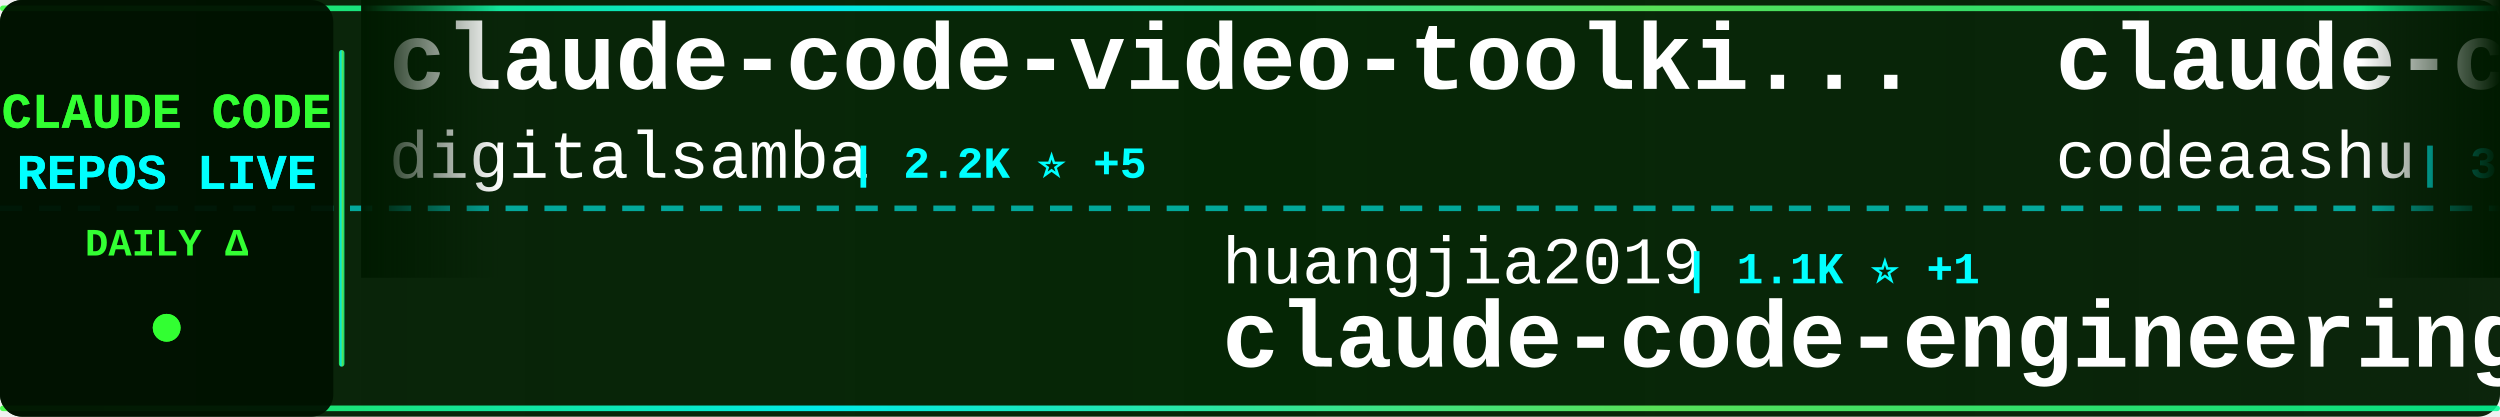
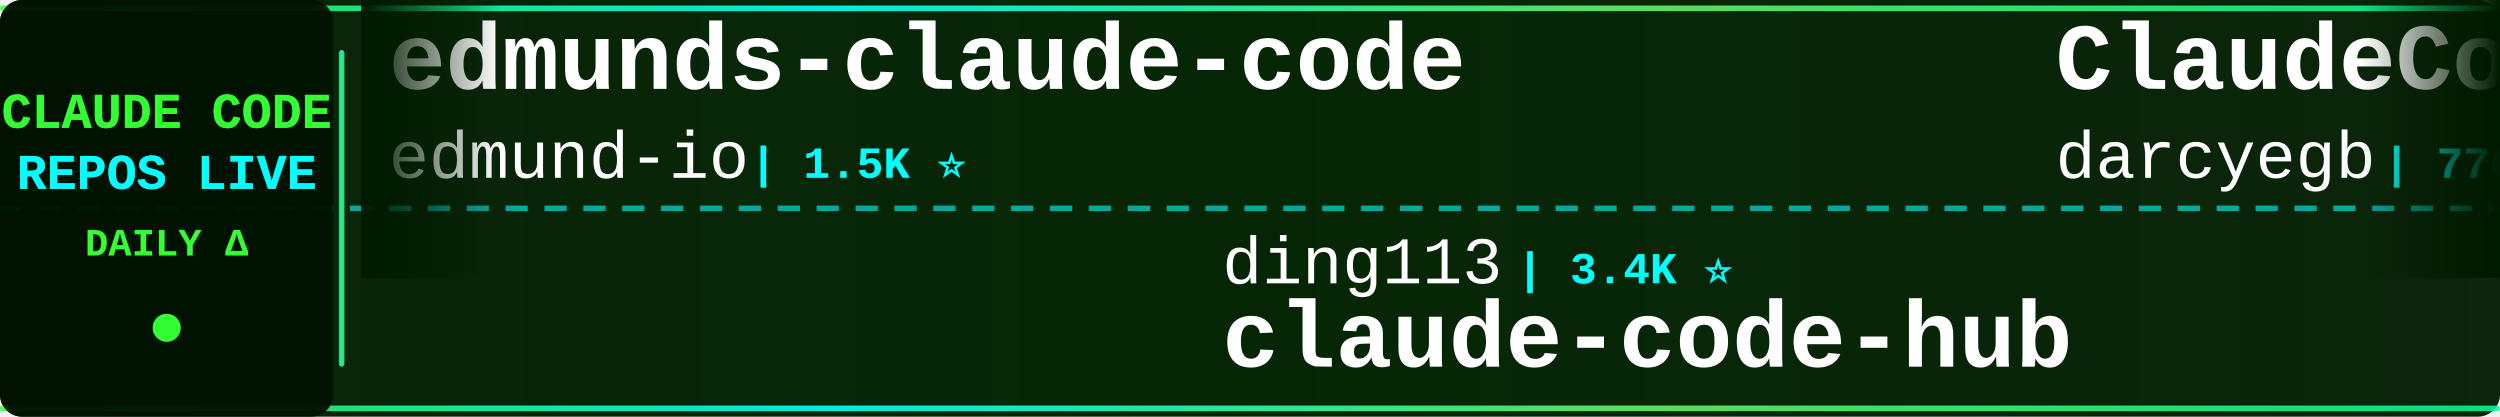
<svg xmlns="http://www.w3.org/2000/svg" width="900" height="150">
  <defs>
    <linearGradient id="tickerBg" x1="0%" y1="0%" x2="100%" y2="0%">
      <stop offset="0%" style="stop-color:#001a00;stop-opacity:0.95" />
      <stop offset="50%" style="stop-color:#002200;stop-opacity:0.98" />
      <stop offset="100%" style="stop-color:#001a00;stop-opacity:0.95" />
    </linearGradient>
    <linearGradient id="borderGrad" x1="0%" y1="0%" x2="100%" y2="0%">
      <stop offset="0%" style="stop-color:#33ff33;stop-opacity:0.85">
        <animate attributeName="stop-opacity" values="0.85;1;0.85" dur="2s" repeatCount="indefinite" />
      </stop>
      <stop offset="33%" style="stop-color:#00ffff;stop-opacity:0.9">
        <animate attributeName="stop-opacity" values="0.9;1;0.9" dur="2.2s" repeatCount="indefinite" />
      </stop>
      <stop offset="66%" style="stop-color:#66ff66;stop-opacity:0.85">
        <animate attributeName="stop-opacity" values="0.85;1;0.85" dur="1.8s" repeatCount="indefinite" />
      </stop>
      <stop offset="100%" style="stop-color:#00ff99;stop-opacity:0.85">
        <animate attributeName="stop-opacity" values="0.85;1;0.85" dur="2s" repeatCount="indefinite" />
      </stop>
    </linearGradient>
    <filter id="textGlow">
      <feGaussianBlur stdDeviation="0.1" result="coloredBlur" />
      <feMerge>
        <feMergeNode in="coloredBlur" />
        <feMergeNode in="SourceGraphic" />
      </feMerge>
    </filter>
    <filter id="metricGlow">
      <feGaussianBlur stdDeviation="0.2" result="coloredBlur" />
      <feMerge>
        <feMergeNode in="coloredBlur" />
        <feMergeNode in="SourceGraphic" />
      </feMerge>
    </filter>
    <linearGradient id="leftFade" x1="0%" y1="0%" x2="100%" y2="0%">
      <stop offset="0%" style="stop-color:#001a00;stop-opacity:1" />
      <stop offset="100%" style="stop-color:#001a00;stop-opacity:0" />
    </linearGradient>
    <linearGradient id="rightFade" x1="0%" y1="0%" x2="100%" y2="0%">
      <stop offset="0%" style="stop-color:#001a00;stop-opacity:0" />
      <stop offset="100%" style="stop-color:#001a00;stop-opacity:1" />
    </linearGradient>
  </defs>
  <rect width="900" height="150" fill="url(#tickerBg)" rx="8" />
  <rect x="0" y="2" width="900" height="2" fill="url(#borderGrad)" rx="1" />
  <rect x="0" y="146" width="900" height="2" fill="url(#borderGrad)" rx="1" />
  <line x1="0" y1="75" x2="900" y2="75" stroke="#00ffff" stroke-width="2" stroke-dasharray="8 6" opacity="0.6" />
  <rect x="0" y="0" width="120" height="150" fill="#001100" opacity="0.95" rx="8" />
  <text x="60" y="46" font-family="'Courier New', monospace" font-size="18" font-weight="bold" fill="#33ff33" text-anchor="middle" filter="url(#textGlow)">
    CLAUDE CODE
  </text>
  <text x="60" y="68" font-family="'Courier New', monospace" font-size="18" font-weight="bold" fill="#00ffff" text-anchor="middle" filter="url(#textGlow)">
    REPOS LIVE
  </text>
  <text x="60" y="92" font-family="'Courier New', monospace" font-size="14" font-weight="bold" fill="#33ff33" text-anchor="middle">
    DAILY Δ
  </text>
  <circle cx="60" cy="118" r="5" fill="#33ff33" filter="url(#metricGlow)">
    <animate attributeName="r" values="4;6;4" dur="1.5s" repeatCount="indefinite" />
    <animate attributeName="opacity" values="0.6;1;0.6" dur="1.5s" repeatCount="indefinite" />
  </circle>
  <rect x="122" y="18" width="2" height="114" fill="url(#borderGrad)" rx="1" />
  <clipPath id="tickerClip">
    <rect x="130" y="0" width="770" height="150" />
  </clipPath>
  <g clip-path="url(#tickerClip)">
    <g id="tickerItems">
      <animateTransform attributeName="transform" attributeType="XML" type="translate" from="0 0" to="-3000 0" dur="54s" repeatCount="indefinite" />
      <g transform="translate(0, 0)">
-         <text x="140" y="32" font-family="'Courier New', monospace" font-size="34" font-weight="bold" fill="#ffffff">claude-code-video-toolki...</text>
-         <text x="140" y="64" font-family="'Courier New', monospace" font-size="24" font-weight="normal" fill="#ffffff" opacity="1.0">digitalsamba</text>
-         <text x="306" y="64" font-family="'Courier New', monospace" font-size="16" font-weight="bold" fill="#00ffff"> | 2.2K ⭐ +5</text>
+         <text x="140" y="32" font-family="'Courier New', monospace" font-size="34" font-weight="bold" fill="#ffffff">edmunds-claude-code</text>
+         <text x="140" y="64" font-family="'Courier New', monospace" font-size="24" font-weight="normal" fill="#ffffff" opacity="1.0">edmund-io</text>
+         <text x="270" y="64" font-family="'Courier New', monospace" font-size="16" font-weight="bold" fill="#00ffff"> | 1.5K ⭐</text>
      </g>
      <g transform="translate(300, 0)">
-         <text x="140" y="102" font-family="'Courier New', monospace" font-size="24" font-weight="normal" fill="#ffffff" opacity="1.0">huangjia2019</text>
-         <text x="306" y="102" font-family="'Courier New', monospace" font-size="16" font-weight="bold" fill="#00ffff"> | 1.1K ⭐ +1</text>
-         <text x="140" y="132" font-family="'Courier New', monospace" font-size="34" font-weight="bold" fill="#ffffff">claude-code-engineering</text>
+         <text x="140" y="102" font-family="'Courier New', monospace" font-size="24" font-weight="normal" fill="#ffffff" opacity="1.0">ding113</text>
+         <text x="246" y="102" font-family="'Courier New', monospace" font-size="16" font-weight="bold" fill="#00ffff"> | 3.4K ⭐</text>
+         <text x="140" y="132" font-family="'Courier New', monospace" font-size="34" font-weight="bold" fill="#ffffff">claude-code-hub</text>
      </g>
      <g transform="translate(600, 0)">
-         <text x="140" y="32" font-family="'Courier New', monospace" font-size="34" font-weight="bold" fill="#ffffff">claude-code</text>
-         <text x="140" y="64" font-family="'Courier New', monospace" font-size="24" font-weight="normal" fill="#ffffff" opacity="1.0">codeaashu</text>
-         <text x="270" y="64" font-family="'Courier New', monospace" font-size="16" font-weight="bold" fill="#00ffff"> | 3.4K ⭐ +1</text>
+         <text x="140" y="32" font-family="'Courier New', monospace" font-size="34" font-weight="bold" fill="#ffffff">ClaudeCodeAgents</text>
+         <text x="140" y="64" font-family="'Courier New', monospace" font-size="24" font-weight="normal" fill="#ffffff" opacity="1.0">darcyegb</text>
+         <text x="258" y="64" font-family="'Courier New', monospace" font-size="16" font-weight="bold" fill="#00ffff"> | 770 ⭐</text>
      </g>
      <g transform="translate(900, 0)">
-         <text x="140" y="102" font-family="'Courier New', monospace" font-size="24" font-weight="normal" fill="#ffffff" opacity="1.0">wanshuiyin</text>
-         <text x="282" y="102" font-family="'Courier New', monospace" font-size="16" font-weight="bold" fill="#00ffff"> | 16.9K ⭐ +10</text>
-         <text x="140" y="132" font-family="'Courier New', monospace" font-size="34" font-weight="bold" fill="#ffffff">Auto-claude-code-researc...</text>
+         <text x="140" y="102" font-family="'Courier New', monospace" font-size="24" font-weight="normal" fill="#ffffff" opacity="1.0">SeemSeam</text>
+         <text x="258" y="102" font-family="'Courier New', monospace" font-size="16" font-weight="bold" fill="#00ffff"> | 3.5K ⭐</text>
+         <text x="140" y="132" font-family="'Courier New', monospace" font-size="34" font-weight="bold" fill="#ffffff">claude_codex_bridge</text>
      </g>
      <g transform="translate(1200, 0)">
        <text x="140" y="32" font-family="'Courier New', monospace" font-size="34" font-weight="bold" fill="#ffffff">Claude-Code</text>
        <text x="140" y="64" font-family="'Courier New', monospace" font-size="24" font-weight="normal" fill="#ffffff" opacity="1.0">pengchengneo</text>
        <text x="306" y="64" font-family="'Courier New', monospace" font-size="16" font-weight="bold" fill="#00ffff"> | 1.8K ⭐</text>
      </g>
      <g transform="translate(1500, 0)">
-         <text x="140" y="102" font-family="'Courier New', monospace" font-size="24" font-weight="normal" fill="#ffffff" opacity="1.0">RishabhK103</text>
-         <text x="294" y="102" font-family="'Courier New', monospace" font-size="16" font-weight="bold" fill="#00ffff"> | 107 ⭐</text>
-         <text x="140" y="132" font-family="'Courier New', monospace" font-size="34" font-weight="bold" fill="#ffffff">claude-code</text>
+         <text x="140" y="102" font-family="'Courier New', monospace" font-size="24" font-weight="normal" fill="#ffffff" opacity="1.0">affaan-m</text>
+         <text x="258" y="102" font-family="'Courier New', monospace" font-size="16" font-weight="bold" fill="#00ffff"> | 270.8K ⭐ +94</text>
+         <text x="140" y="132" font-family="'Courier New', monospace" font-size="34" font-weight="bold" fill="#ffffff">ECC</text>
      </g>
      <g transform="translate(1800, 0)">
-         <text x="140" y="32" font-family="'Courier New', monospace" font-size="34" font-weight="bold" fill="#ffffff">claude-code-prompts</text>
-         <text x="140" y="64" font-family="'Courier New', monospace" font-size="24" font-weight="normal" fill="#ffffff" opacity="1.0">repowise-dev</text>
-         <text x="306" y="64" font-family="'Courier New', monospace" font-size="16" font-weight="bold" fill="#00ffff"> | 1.2K ⭐</text>
+         <text x="140" y="32" font-family="'Courier New', monospace" font-size="34" font-weight="bold" fill="#ffffff">claude-code</text>
+         <text x="140" y="64" font-family="'Courier New', monospace" font-size="24" font-weight="normal" fill="#ffffff" opacity="1.0">mehmoodosman</text>
+         <text x="306" y="64" font-family="'Courier New', monospace" font-size="16" font-weight="bold" fill="#00ffff"> | 173 ⭐</text>
      </g>
      <g transform="translate(2100, 0)">
-         <text x="140" y="102" font-family="'Courier New', monospace" font-size="24" font-weight="normal" fill="#ffffff" opacity="1.0">jarmuine</text>
-         <text x="258" y="102" font-family="'Courier New', monospace" font-size="16" font-weight="bold" fill="#00ffff"> | 2.3K ⭐</text>
+         <text x="140" y="102" font-family="'Courier New', monospace" font-size="24" font-weight="normal" fill="#ffffff" opacity="1.0">codeaashu</text>
+         <text x="270" y="102" font-family="'Courier New', monospace" font-size="16" font-weight="bold" fill="#00ffff"> | 3.4K ⭐ +1</text>
        <text x="140" y="132" font-family="'Courier New', monospace" font-size="34" font-weight="bold" fill="#ffffff">claude-code</text>
      </g>
      <g transform="translate(2400, 0)">
-         <text x="140" y="32" font-family="'Courier New', monospace" font-size="34" font-weight="bold" fill="#ffffff">claude-code</text>
-         <text x="140" y="64" font-family="'Courier New', monospace" font-size="24" font-weight="normal" fill="#ffffff" opacity="1.0">freestylefly</text>
-         <text x="306" y="64" font-family="'Courier New', monospace" font-size="16" font-weight="bold" fill="#00ffff"> | 130 ⭐</text>
+         <text x="140" y="32" font-family="'Courier New', monospace" font-size="34" font-weight="bold" fill="#ffffff">Claude-Code</text>
+         <text x="140" y="64" font-family="'Courier New', monospace" font-size="24" font-weight="normal" fill="#ffffff" opacity="1.0">OrcaWhisper</text>
+         <text x="294" y="64" font-family="'Courier New', monospace" font-size="16" font-weight="bold" fill="#00ffff"> | 102 ⭐</text>
      </g>
      <g transform="translate(2700, 0)">
-         <text x="140" y="102" font-family="'Courier New', monospace" font-size="24" font-weight="normal" fill="#ffffff" opacity="1.0">lowcortisolprogrammer</text>
-         <text x="414" y="102" font-family="'Courier New', monospace" font-size="16" font-weight="bold" fill="#00ffff"> | 171 ⭐</text>
-         <text x="140" y="132" font-family="'Courier New', monospace" font-size="34" font-weight="bold" fill="#ffffff">claude-code</text>
+         <text x="140" y="102" font-family="'Courier New', monospace" font-size="24" font-weight="normal" fill="#ffffff" opacity="1.0">ponponon</text>
+         <text x="258" y="102" font-family="'Courier New', monospace" font-size="16" font-weight="bold" fill="#00ffff"> | 2.3K ⭐</text>
+         <text x="140" y="132" font-family="'Courier New', monospace" font-size="34" font-weight="bold" fill="#ffffff">claude_code_src</text>
      </g>
      <g transform="translate(3000, 0)">
-         <text x="140" y="32" font-family="'Courier New', monospace" font-size="34" font-weight="bold" fill="#ffffff">claude-code-video-toolki...</text>
-         <text x="140" y="64" font-family="'Courier New', monospace" font-size="24" font-weight="normal" fill="#ffffff" opacity="1.0">digitalsamba</text>
-         <text x="306" y="64" font-family="'Courier New', monospace" font-size="16" font-weight="bold" fill="#00ffff"> | 2.2K ⭐ +5</text>
+         <text x="140" y="32" font-family="'Courier New', monospace" font-size="34" font-weight="bold" fill="#ffffff">edmunds-claude-code</text>
+         <text x="140" y="64" font-family="'Courier New', monospace" font-size="24" font-weight="normal" fill="#ffffff" opacity="1.0">edmund-io</text>
+         <text x="270" y="64" font-family="'Courier New', monospace" font-size="16" font-weight="bold" fill="#00ffff"> | 1.5K ⭐</text>
      </g>
      <g transform="translate(3300, 0)">
-         <text x="140" y="102" font-family="'Courier New', monospace" font-size="24" font-weight="normal" fill="#ffffff" opacity="1.0">huangjia2019</text>
-         <text x="306" y="102" font-family="'Courier New', monospace" font-size="16" font-weight="bold" fill="#00ffff"> | 1.1K ⭐ +1</text>
-         <text x="140" y="132" font-family="'Courier New', monospace" font-size="34" font-weight="bold" fill="#ffffff">claude-code-engineering</text>
+         <text x="140" y="102" font-family="'Courier New', monospace" font-size="24" font-weight="normal" fill="#ffffff" opacity="1.0">ding113</text>
+         <text x="246" y="102" font-family="'Courier New', monospace" font-size="16" font-weight="bold" fill="#00ffff"> | 3.4K ⭐</text>
+         <text x="140" y="132" font-family="'Courier New', monospace" font-size="34" font-weight="bold" fill="#ffffff">claude-code-hub</text>
      </g>
      <g transform="translate(3600, 0)">
-         <text x="140" y="32" font-family="'Courier New', monospace" font-size="34" font-weight="bold" fill="#ffffff">claude-code</text>
-         <text x="140" y="64" font-family="'Courier New', monospace" font-size="24" font-weight="normal" fill="#ffffff" opacity="1.0">codeaashu</text>
-         <text x="270" y="64" font-family="'Courier New', monospace" font-size="16" font-weight="bold" fill="#00ffff"> | 3.4K ⭐ +1</text>
+         <text x="140" y="32" font-family="'Courier New', monospace" font-size="34" font-weight="bold" fill="#ffffff">ClaudeCodeAgents</text>
+         <text x="140" y="64" font-family="'Courier New', monospace" font-size="24" font-weight="normal" fill="#ffffff" opacity="1.0">darcyegb</text>
+         <text x="258" y="64" font-family="'Courier New', monospace" font-size="16" font-weight="bold" fill="#00ffff"> | 770 ⭐</text>
      </g>
      <g transform="translate(3900, 0)">
-         <text x="140" y="102" font-family="'Courier New', monospace" font-size="24" font-weight="normal" fill="#ffffff" opacity="1.0">wanshuiyin</text>
-         <text x="282" y="102" font-family="'Courier New', monospace" font-size="16" font-weight="bold" fill="#00ffff"> | 16.9K ⭐ +10</text>
-         <text x="140" y="132" font-family="'Courier New', monospace" font-size="34" font-weight="bold" fill="#ffffff">Auto-claude-code-researc...</text>
+         <text x="140" y="102" font-family="'Courier New', monospace" font-size="24" font-weight="normal" fill="#ffffff" opacity="1.0">SeemSeam</text>
+         <text x="258" y="102" font-family="'Courier New', monospace" font-size="16" font-weight="bold" fill="#00ffff"> | 3.5K ⭐</text>
+         <text x="140" y="132" font-family="'Courier New', monospace" font-size="34" font-weight="bold" fill="#ffffff">claude_codex_bridge</text>
      </g>
    </g>
  </g>
  <rect x="130" y="0" width="50" height="100" fill="url(#leftFade)" />
  <rect x="850" y="0" width="50" height="100" fill="url(#rightFade)" />
</svg>
